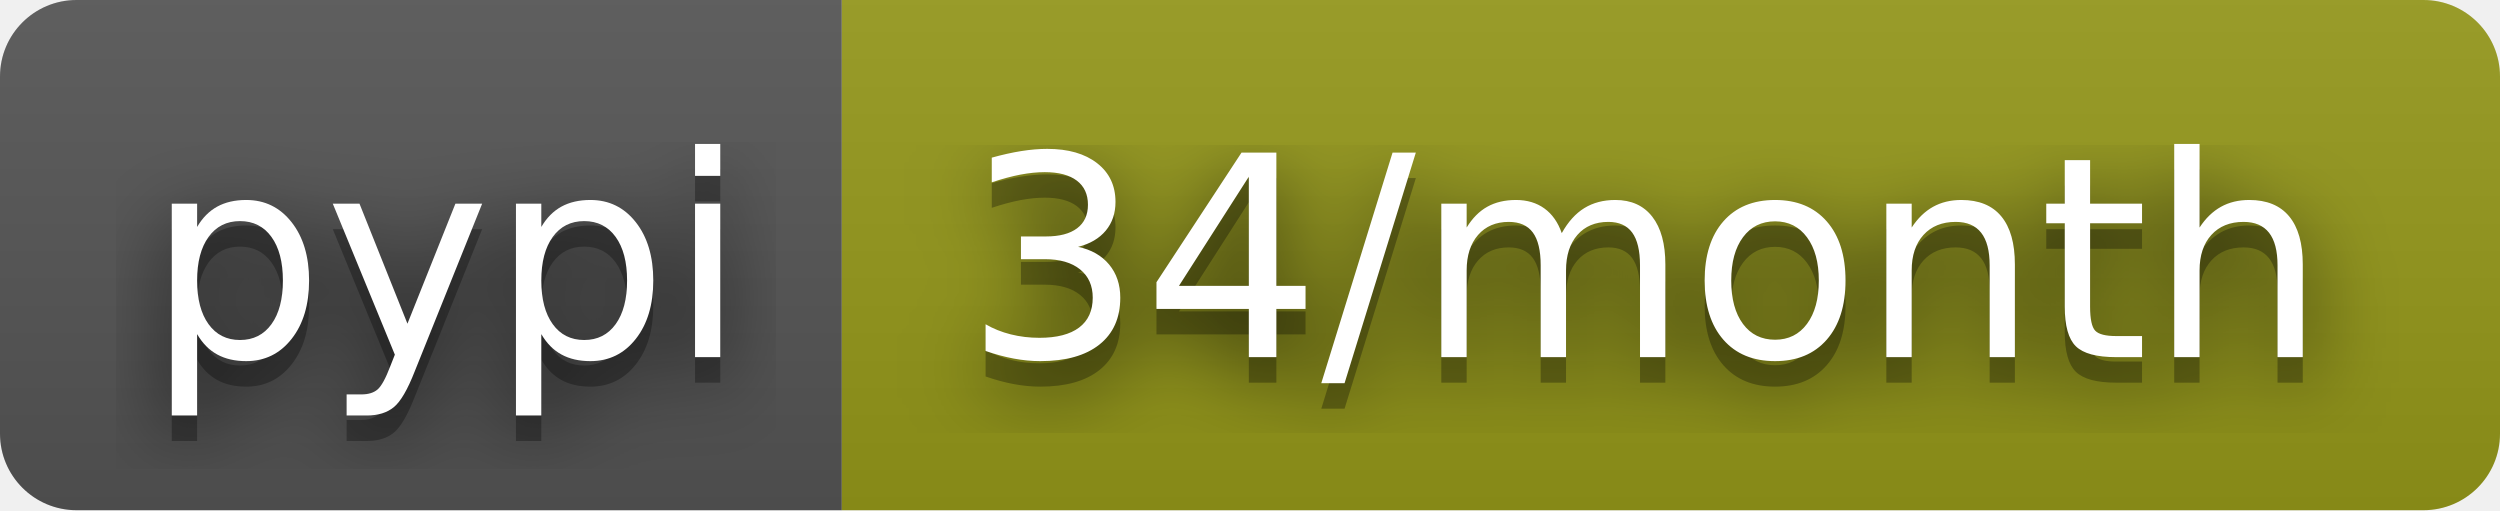
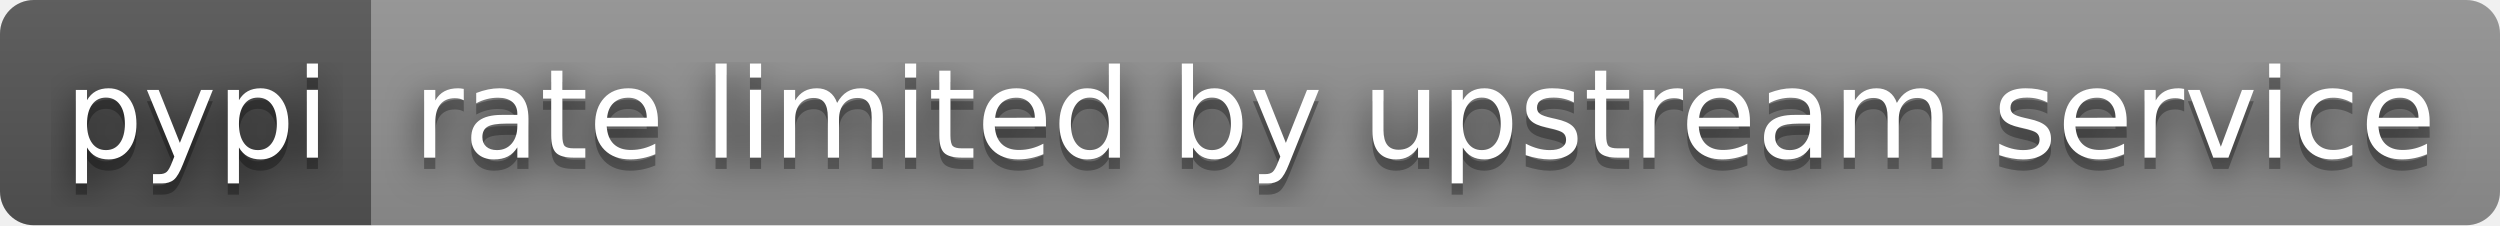
- <svg xmlns="http://www.w3.org/2000/svg" width="98" height="20" role="img" aria-label="pypi: 34/month">
+ <svg xmlns="http://www.w3.org/2000/svg" width="222" height="20" role="img" aria-label="pypi: rate limited by upstream service">
  <filter id="blur">
    <feGaussianBlur stdDeviation="16" />
  </filter>
  <linearGradient id="s" x2="0" y2="100%">
    <stop offset="0" stop-color="#bbb" stop-opacity=".1" />
    <stop offset="1" stop-opacity=".1" />
  </linearGradient>
  <clipPath id="r">
-     <rect width="98" height="20" rx="3" />
+     <rect width="222" height="20" rx="3" />
  </clipPath>
  <g clip-path="url(#r)">
    <rect width="33" height="20" fill="#555" />
-     <rect x="33" width="65" height="20" fill="#95991a" />
-     <rect width="98" height="20" fill="url(#s)" />
+     <rect x="33" width="189" height="20" fill="#939393" />
+     <rect width="222" height="20" fill="url(#s)" />
  </g>
  <g fill="#fff" text-anchor="middle" font-family="Verdana,Geneva,DejaVu Sans,sans-serif" text-rendering="geometricPrecision" font-size="110">
    <g transform="scale(.1)">
      <g aria-hidden="true" fill="#010101">
        <text x="175" y="150" fill-opacity=".8" filter="url(#blur)" textLength="230">pypi</text>
        <text x="175" y="150" fill-opacity=".3" textLength="230">pypi</text>
      </g>
      <text x="175" y="140" textLength="230">pypi</text>
    </g>
    <g transform="scale(.1)">
      <g aria-hidden="true" fill="#010101">
-         <text x="645" y="150" fill-opacity=".8" filter="url(#blur)" textLength="550">34/month</text>
-         <text x="645" y="150" fill-opacity=".3" textLength="550">34/month</text>
+         <text x="1265" y="150" fill-opacity=".8" filter="url(#blur)" textLength="1790">rate limited by upstream service</text>
+         <text x="1265" y="150" fill-opacity=".3" textLength="1790">rate limited by upstream service</text>
      </g>
-       <text x="645" y="140" textLength="550">34/month</text>
+       <text x="1265" y="140" textLength="1790">rate limited by upstream service</text>
    </g>
  </g>
</svg>
